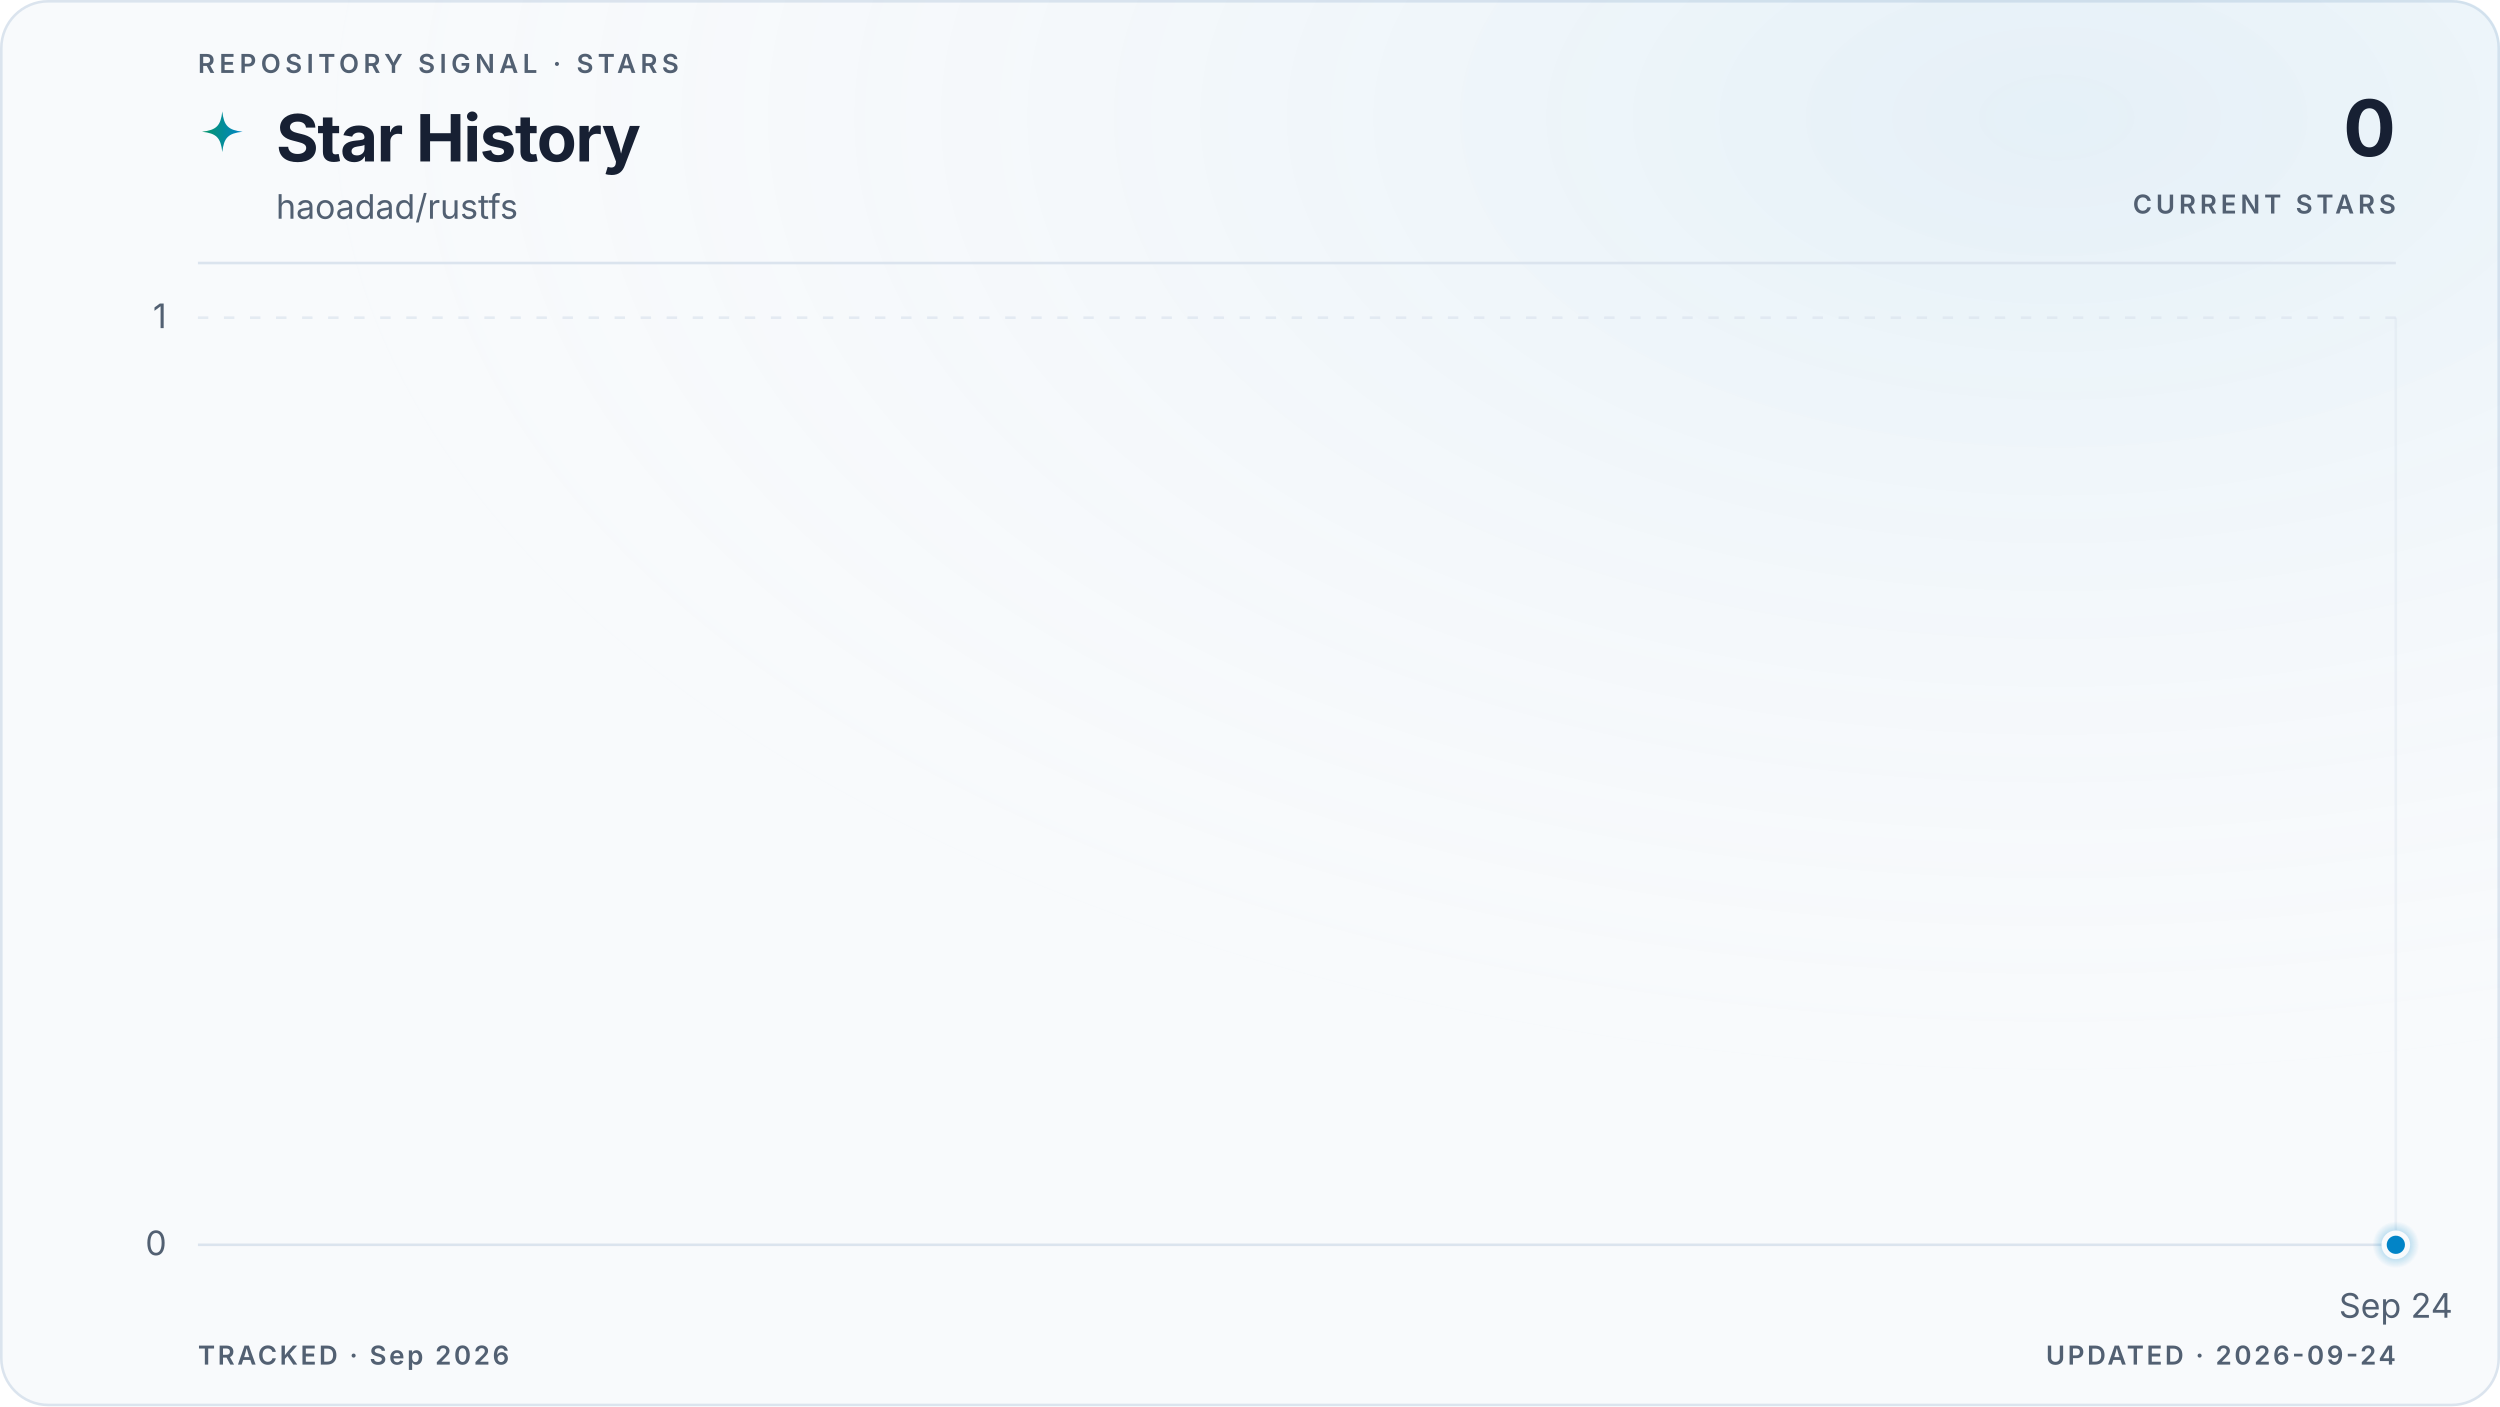
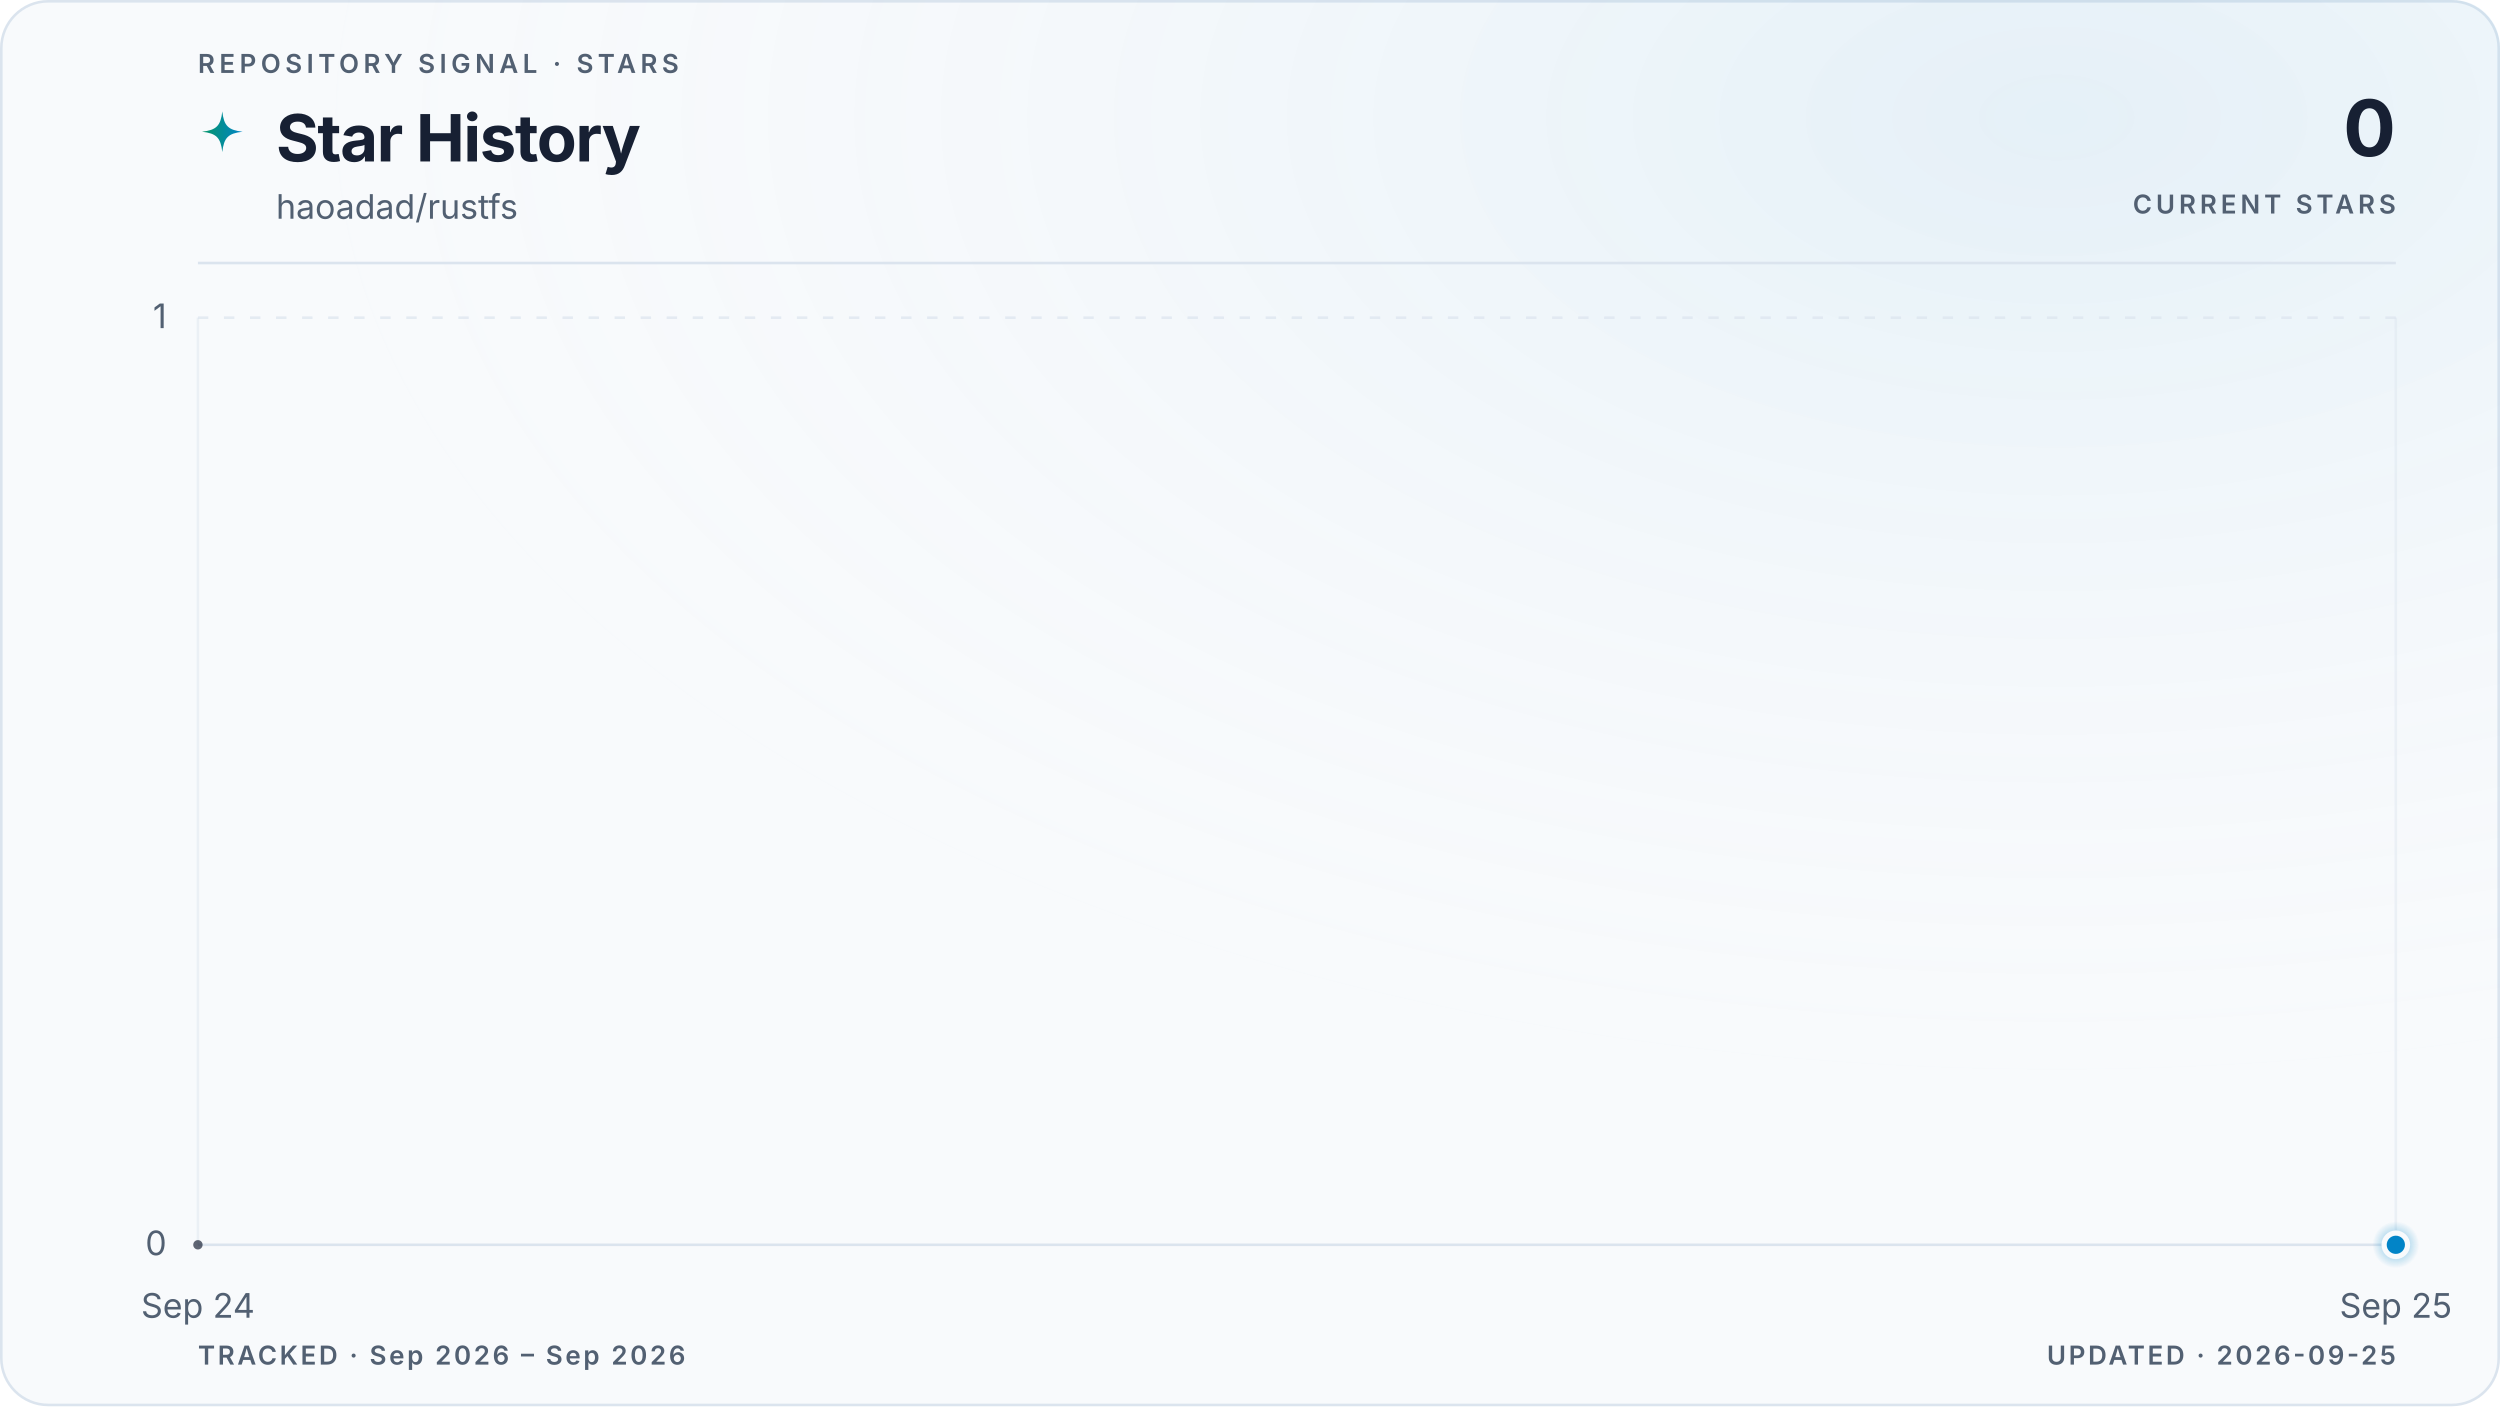
<svg xmlns="http://www.w3.org/2000/svg" viewBox="0 0 960 540" role="img" aria-labelledby="title description" data-style="gradient" data-variant="glow" data-layout="editorial" data-animated="true">
  <defs>
    <linearGradient id="trend" x1="0" y1="0" x2="1" y2="0">
      <stop offset="0%" stop-color="#059669" />
      <stop offset="100%" stop-color="#0284c7" />
    </linearGradient>
    <linearGradient id="area" x1="0" y1="0" x2="0" y2="1">
      <stop offset="0%" stop-color="#059669" stop-opacity="0.22" />
      <stop offset="55%" stop-color="#0284c7" stop-opacity="0.06" />
      <stop offset="100%" stop-color="#0284c7" stop-opacity="0" />
    </linearGradient>
    <radialGradient id="marker-halo" cx="50%" cy="50%" r="50%">
      <stop offset="0%" stop-color="#0284c7" stop-opacity="0.55" />
      <stop offset="100%" stop-color="#0284c7" stop-opacity="0" />
    </radialGradient>
    <radialGradient id="surface-glow" cx="82%" cy="8%" r="70%">
      <stop offset="0%" stop-color="#0284c7" stop-opacity="0.08" />
      <stop offset="100%" stop-color="#f8fafc" stop-opacity="0" />
    </radialGradient>
    <filter id="trend-glow" x="-20%" y="-20%" width="140%" height="140%">
      <feGaussianBlur stdDeviation="5" />
    </filter>
  </defs>
  <style>
.trend-enter{transform-box:fill-box;transform-origin:center;animation:trend-enter 520ms cubic-bezier(0.16,1,0.3,1)}
.marker-enter{transform-box:fill-box;transform-origin:center;animation:marker-enter 320ms cubic-bezier(0.16,1,0.3,1) 200ms both}
.marker-pulse{transform-box:fill-box;transform-origin:center;animation:marker-pulse 2.6s ease-out infinite}
@keyframes trend-enter{from{opacity:.35;transform:translateY(10px)}to{opacity:1;transform:translateY(0)}}
@keyframes marker-enter{from{opacity:0;transform:scale(.4)}to{opacity:1;transform:scale(1)}}
@keyframes marker-pulse{0%{opacity:.5;transform:scale(.7)}70%,100%{opacity:0;transform:scale(2.1)}}
@media (prefers-reduced-motion:reduce){.trend-enter,.marker-enter,.marker-pulse{animation:none!important}}
@media (prefers-reduced-motion:reduce){.marker-pulse{opacity:0}}
</style>
  <rect x="0.5" y="0.5" width="959" height="539" fill="#f8fafc" stroke="#dbe4ee" stroke-width="1" rx="18" />
  <rect width="960" height="540" fill="url(#surface-glow)" rx="18" />
  <text x="76" y="28" fill="#526072" font-family="ui-sans-serif, system-ui, -apple-system, BlinkMacSystemFont, 'Segoe UI', sans-serif" font-size="10" font-weight="600" letter-spacing="1.7">REPOSITORY SIGNAL · STARS</text>
  <path d="M12 1c.8 7.1 2.9 9.2 10 10-7.1.8-9.2 2.9-10 10-.8-7.1-2.9-9.2-10-10 7.1-.8 9.2-2.9 10-10Z" transform="translate(76 42) scale(.78)" fill="url(#trend)" aria-hidden="true" />
  <text x="106" y="62" fill="#172033" font-family="ui-sans-serif, system-ui, -apple-system, BlinkMacSystemFont, 'Segoe UI', sans-serif" font-size="25" font-weight="700" letter-spacing="-0.5">Star History</text>
  <text x="106" y="84" fill="#526072" font-family="ui-sans-serif, system-ui, -apple-system, BlinkMacSystemFont, 'Segoe UI', sans-serif" font-size="13">haoadad/rustfs</text>
  <text x="920" y="60" fill="#172033" font-family="ui-sans-serif, system-ui, -apple-system, BlinkMacSystemFont, 'Segoe UI', sans-serif" font-size="30" font-weight="700" letter-spacing="-0.6" text-anchor="end">0</text>
  <text x="920" y="82" fill="#526072" font-family="ui-sans-serif, system-ui, -apple-system, BlinkMacSystemFont, 'Segoe UI', sans-serif" font-size="10" font-weight="600" letter-spacing="1.5" text-anchor="end">CURRENT STARS</text>
  <line x1="76" y1="101" x2="920" y2="101" stroke="#dbe4ee" stroke-width="1" />
  <line x1="76" y1="478.0" x2="920" y2="478.0" stroke="#dbe4ee" stroke-width="1" stroke-dasharray="0" opacity="1" />
  <text x="64" y="482.0" fill="#526072" font-family="ui-sans-serif, system-ui, -apple-system, BlinkMacSystemFont, 'Segoe UI', sans-serif" font-size="13" text-anchor="end">0</text>
  <line x1="76" y1="122.0" x2="920" y2="122.0" stroke="#dbe4ee" stroke-width="1" stroke-dasharray="4 6" opacity="0.7" />
  <text x="64" y="126.0" fill="#526072" font-family="ui-sans-serif, system-ui, -apple-system, BlinkMacSystemFont, 'Segoe UI', sans-serif" font-size="13" text-anchor="end">1</text>
+   <line x1="76.0" y1="122" x2="76.0" y2="478" stroke="#dbe4ee" stroke-width="1" opacity="0.45" />
+   <text x="76.0" y="506" fill="#526072" font-family="ui-sans-serif, system-ui, -apple-system, BlinkMacSystemFont, 'Segoe UI', sans-serif" font-size="13" text-anchor="middle">Sep 24</text>
  <line x1="920.0" y1="122" x2="920.0" y2="478" stroke="#dbe4ee" stroke-width="1" opacity="0.45" />
-   <text x="920.0" y="506" fill="#526072" font-family="ui-sans-serif, system-ui, -apple-system, BlinkMacSystemFont, 'Segoe UI', sans-serif" font-size="13" text-anchor="middle">Sep 24</text>
+   <text x="920.0" y="506" fill="#526072" font-family="ui-sans-serif, system-ui, -apple-system, BlinkMacSystemFont, 'Segoe UI', sans-serif" font-size="13" text-anchor="middle">Sep 25</text>
  <g class="trend-enter">
-     <path d="M 920.0 478.0 L 920.0 478.0 L 920.0 478.0 Z" fill="url(#area)" />
-     <path d="M 920.0 478.0" fill="none" stroke="url(#trend)" stroke-width="10" stroke-linecap="round" stroke-linejoin="round" opacity="0.10" filter="url(#trend-glow)" />
-     <path d="M 920.0 478.0" fill="none" stroke="url(#trend)" stroke-width="3" stroke-linecap="round" stroke-linejoin="round" />
-     <g data-point-count="0" fill="#172033" opacity="0.68">
- </g>
+     <path d="M 76.0 478.0 L 920.0 478.0 L 920.0 478.0 L 76.0 478.0 Z" fill="url(#area)" />
+     <path d="M 76.0 478.0 L 920.0 478.0" fill="none" stroke="url(#trend)" stroke-width="10" stroke-linecap="round" stroke-linejoin="round" opacity="0.10" filter="url(#trend-glow)" />
+     <path d="M 76.0 478.0 L 920.0 478.0" fill="none" stroke="url(#trend)" stroke-width="3" stroke-linecap="round" stroke-linejoin="round" />
+     <g data-point-count="1" fill="#172033" opacity="0.68">
+       <circle cx="76.0" cy="478.0" r="1.8" />
+     </g>
  </g>
  <g class="marker-enter">
    <circle class="marker-pulse" cx="920.0" cy="478.0" r="9" fill="url(#marker-halo)" />
    <circle cx="920.0" cy="478.0" r="4.5" fill="#0284c7" stroke="#f8fafc" stroke-width="2" />
  </g>
-   <text x="76" y="524" fill="#526072" font-family="ui-sans-serif, system-ui, -apple-system, BlinkMacSystemFont, 'Segoe UI', sans-serif" font-size="10" font-weight="600" letter-spacing="1">TRACKED · Sep 2026</text>
-   <text x="920" y="524" fill="#526072" font-family="ui-sans-serif, system-ui, -apple-system, BlinkMacSystemFont, 'Segoe UI', sans-serif" font-size="10" font-weight="600" letter-spacing="1" text-anchor="end">UPDATED · 2026-09-24</text>
+   <text x="76" y="524" fill="#526072" font-family="ui-sans-serif, system-ui, -apple-system, BlinkMacSystemFont, 'Segoe UI', sans-serif" font-size="10" font-weight="600" letter-spacing="1">TRACKED · Sep 2026 – Sep 2026</text>
+   <text x="920" y="524" fill="#526072" font-family="ui-sans-serif, system-ui, -apple-system, BlinkMacSystemFont, 'Segoe UI', sans-serif" font-size="10" font-weight="600" letter-spacing="1" text-anchor="end">UPDATED · 2026-09-25</text>
</svg>
